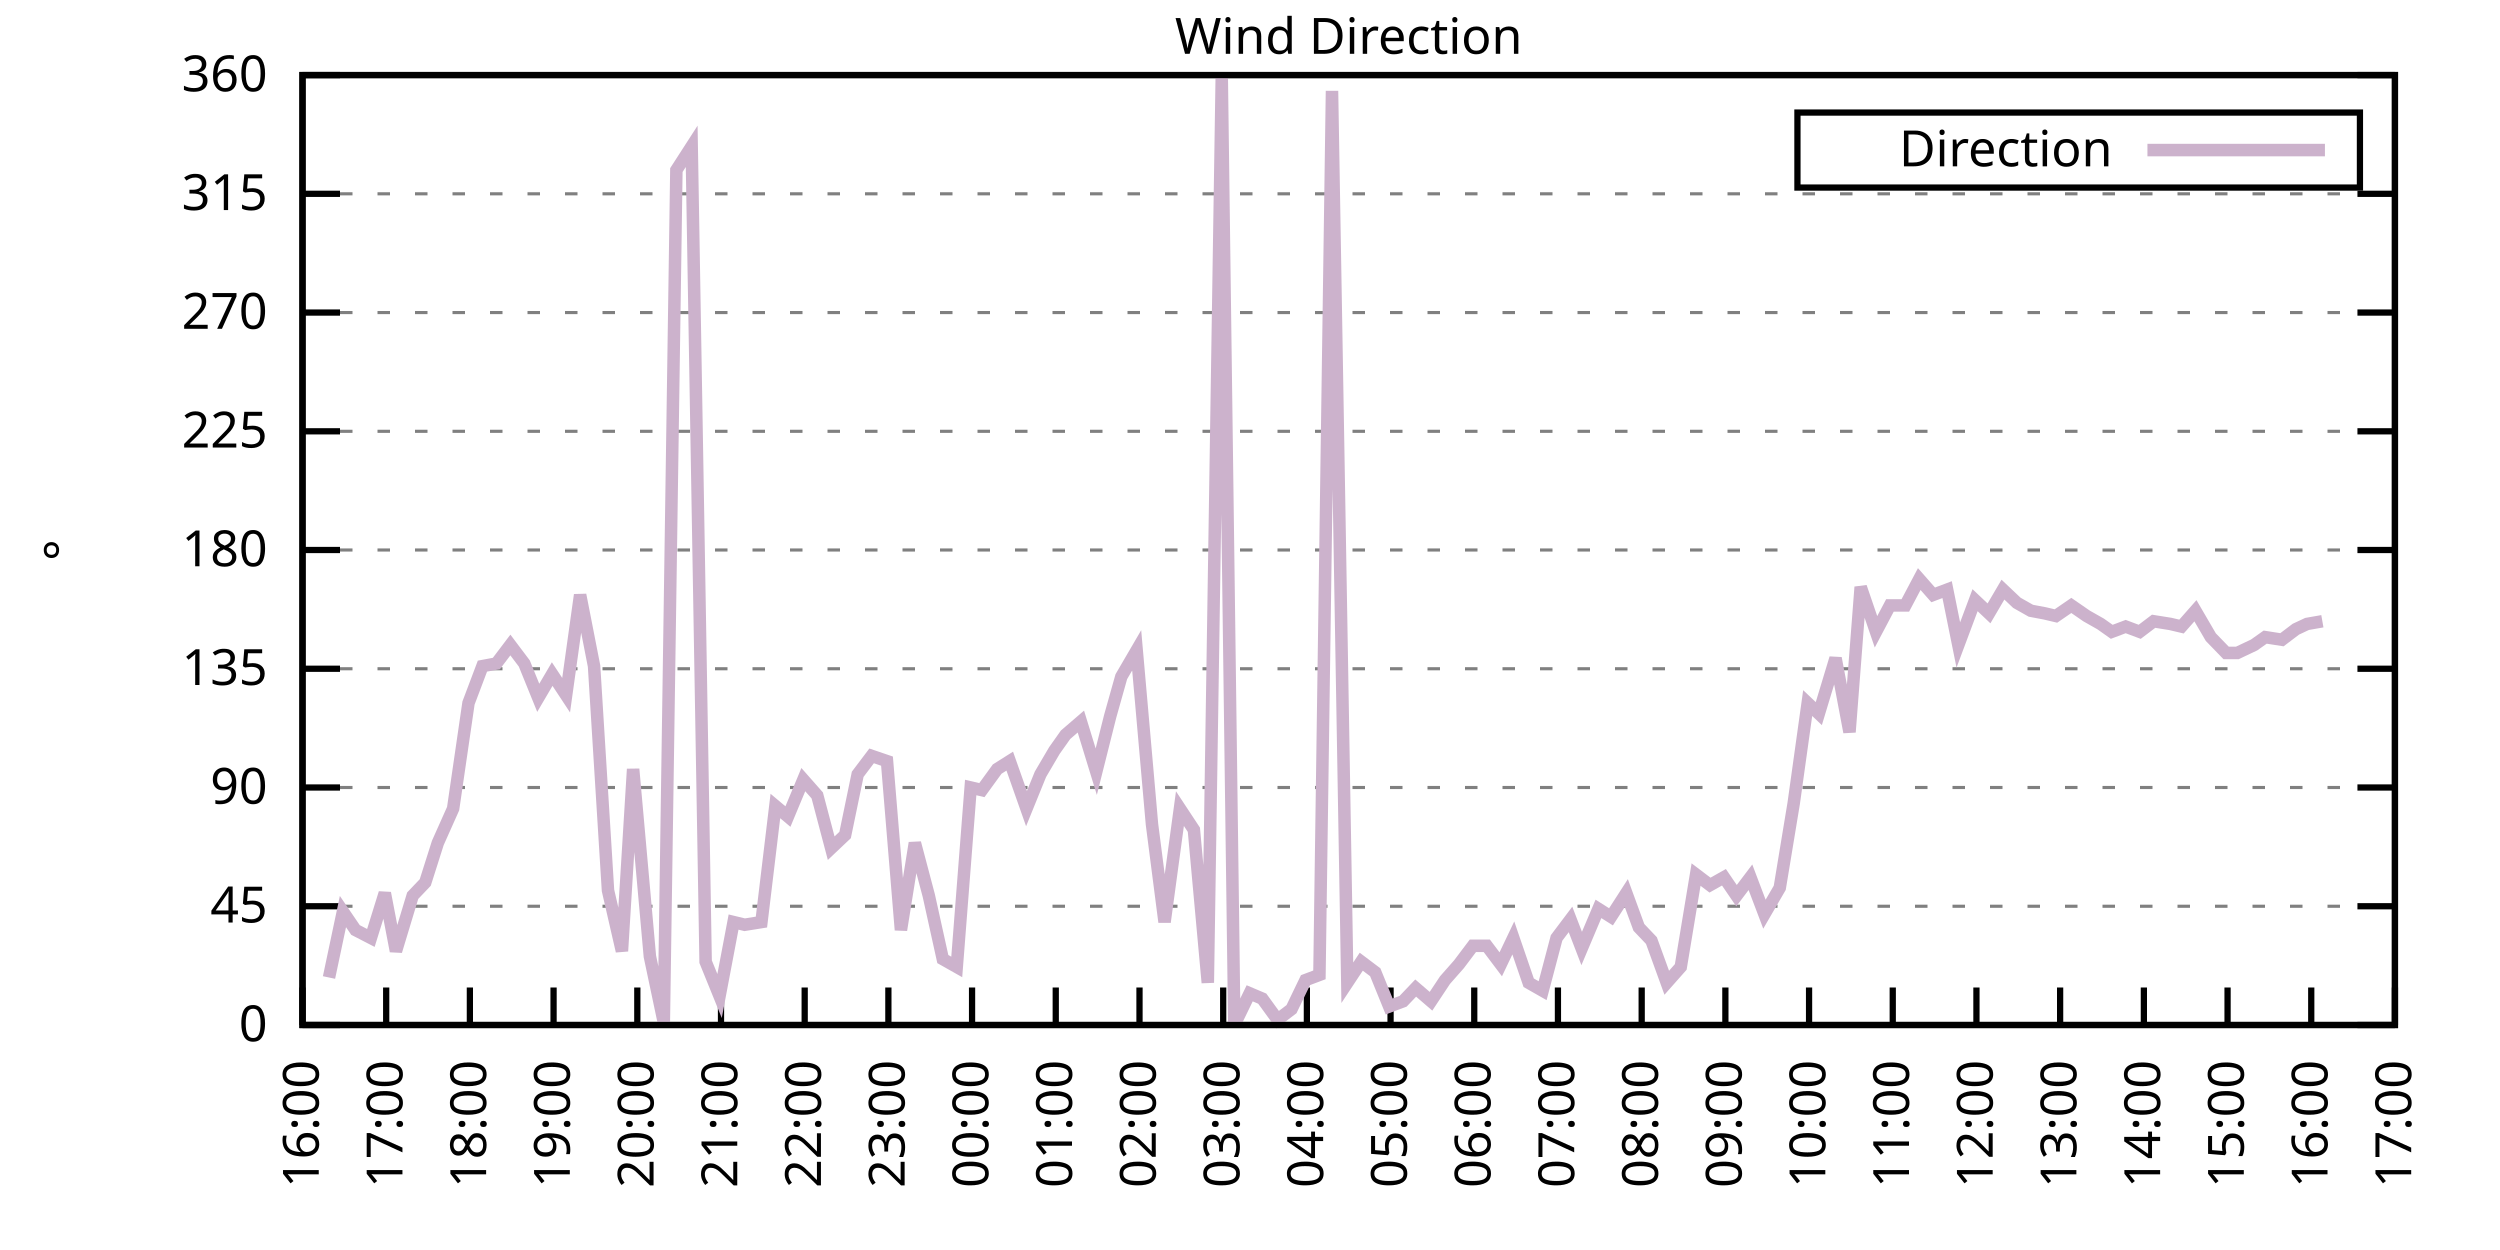
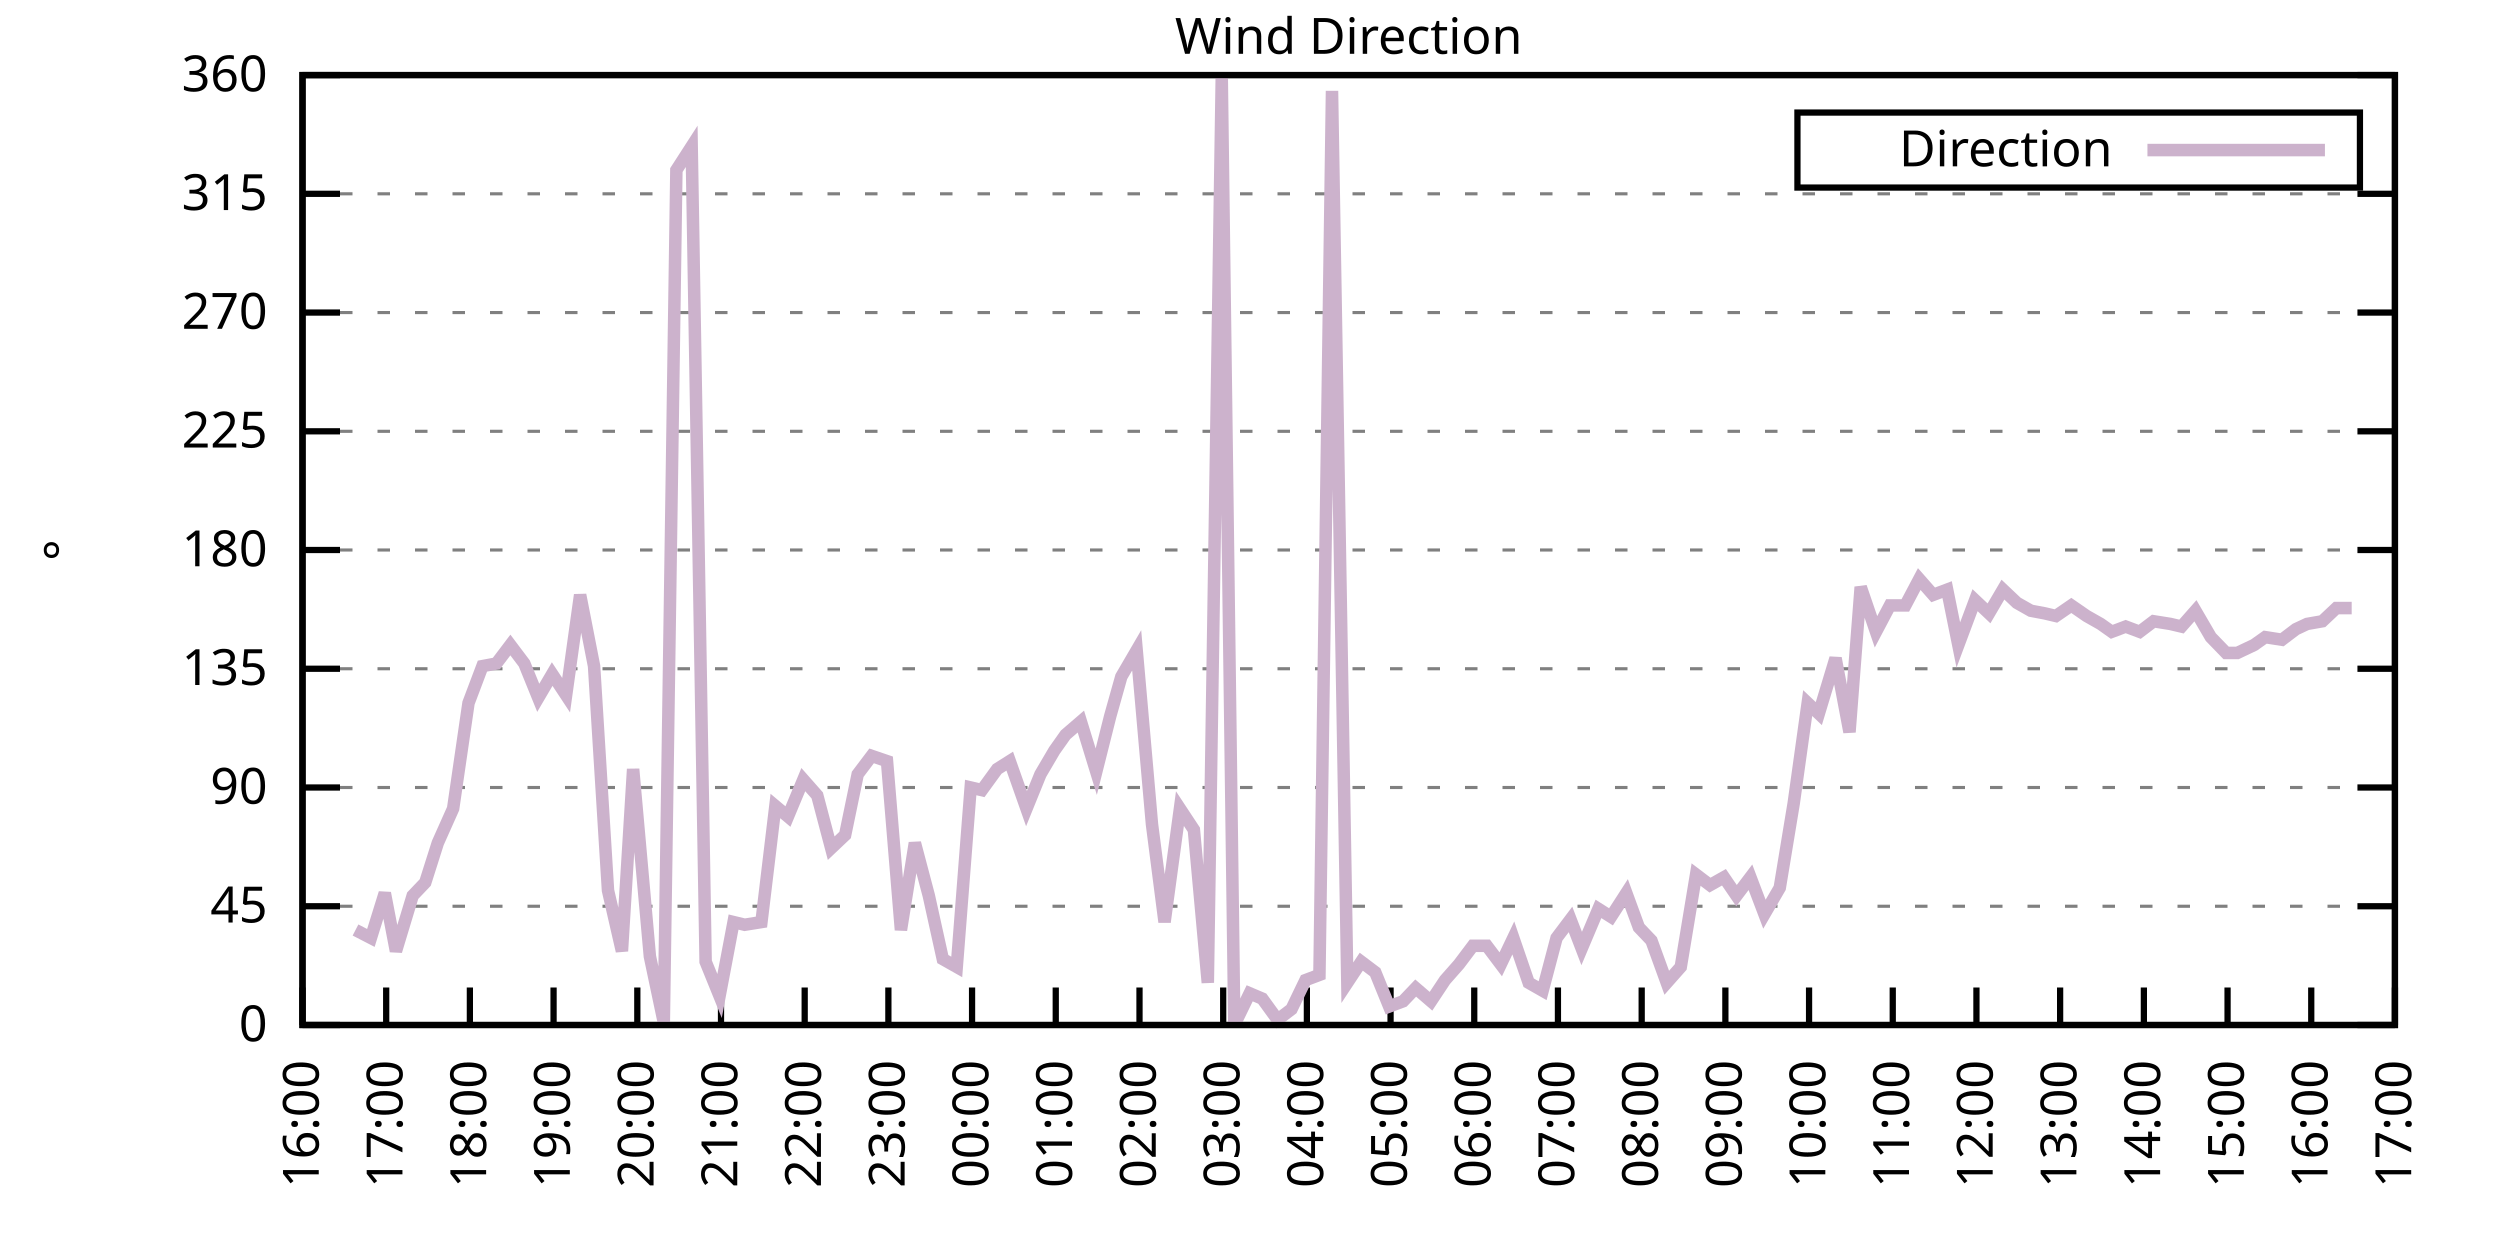
<svg xmlns="http://www.w3.org/2000/svg" xmlns:xlink="http://www.w3.org/1999/xlink" width="400" height="200" viewBox="0 0 400 200">
  <g id="gnuplot_canvas">
    <rect x="0" y="0" width="400" height="200" fill="none" />
    <defs>
      <circle id="gpDot" r="0.5" stroke-width="0.5" stroke="currentColor" />
      <path id="gpPt0" stroke-width="0.333" stroke="currentColor" d="M-1,0 h2 M0,-1 v2" />
      <path id="gpPt1" stroke-width="0.333" stroke="currentColor" d="M-1,-1 L1,1 M1,-1 L-1,1" />
      <path id="gpPt2" stroke-width="0.333" stroke="currentColor" d="M-1,0 L1,0 M0,-1 L0,1 M-1,-1 L1,1 M-1,1 L1,-1" />
      <rect id="gpPt3" stroke-width="0.333" stroke="currentColor" x="-1" y="-1" width="2" height="2" />
      <rect id="gpPt4" stroke-width="0.333" stroke="currentColor" fill="currentColor" x="-1" y="-1" width="2" height="2" />
      <circle id="gpPt5" stroke-width="0.333" stroke="currentColor" cx="0" cy="0" r="1" />
      <use xlink:href="#gpPt5" id="gpPt6" fill="currentColor" stroke="none" />
      <path id="gpPt7" stroke-width="0.333" stroke="currentColor" d="M0,-1.33 L-1.33,0.67 L1.33,0.67 z" />
      <use xlink:href="#gpPt7" id="gpPt8" fill="currentColor" stroke="none" />
      <use xlink:href="#gpPt7" id="gpPt9" stroke="currentColor" transform="rotate(180)" />
      <use xlink:href="#gpPt9" id="gpPt10" fill="currentColor" stroke="none" />
      <use xlink:href="#gpPt3" id="gpPt11" stroke="currentColor" transform="rotate(45)" />
      <use xlink:href="#gpPt11" id="gpPt12" fill="currentColor" stroke="none" />
      <path id="gpPt13" stroke-width="0.333" stroke="currentColor" d="M0,1.330 L1.265,0.411 L0.782,-1.067 L-0.782,-1.076 L-1.265,0.411 z" />
      <use xlink:href="#gpPt13" id="gpPt14" fill="currentColor" stroke="none" />
      <filter id="textbox" filterUnits="objectBoundingBox" x="0" y="0" height="1" width="1">
        <feFlood flood-color="white" flood-opacity="1" result="bgnd" />
        <feComposite in="SourceGraphic" in2="bgnd" operator="atop" />
      </filter>
      <filter id="greybox" filterUnits="objectBoundingBox" x="0" y="0" height="1" width="1">
        <feFlood flood-color="lightgrey" flood-opacity="1" result="grey" />
        <feComposite in="SourceGraphic" in2="grey" operator="atop" />
      </filter>
    </defs>
    <g fill="none" color="white" stroke="currentColor" stroke-width="1.00" stroke-linecap="butt" stroke-linejoin="miter">
</g>
    <g fill="none" color="black" stroke="currentColor" stroke-width="1.00" stroke-linecap="butt" stroke-linejoin="miter">
      <g stroke="none" shape-rendering="crispEdges">
        <polygon fill="rgb(255, 255, 255)" points="48.40,164.00 383.18,164.00 383.18,12.02 48.40,12.02 " />
      </g>
    </g>
    <g fill="none" color="black" stroke="currentColor" stroke-width="1.00" stroke-linecap="butt" stroke-linejoin="miter">
</g>
    <g fill="none" color="black" stroke="black" stroke-width="0.50" stroke-linecap="butt" stroke-linejoin="miter">
</g>
    <g fill="none" color="gray" stroke="currentColor" stroke-width="0.50" stroke-linecap="butt" stroke-linejoin="miter">
      <path stroke="gray" stroke-dasharray="2,4" class="gridline" d="M48.40,164.00 L383.19,164.00  " />
    </g>
    <g fill="none" color="gray" stroke="gray" stroke-width="1.00" stroke-linecap="butt" stroke-linejoin="miter">
</g>
    <g fill="none" color="black" stroke="currentColor" stroke-width="1.00" stroke-linecap="butt" stroke-linejoin="miter">
      <path stroke="black" d="M48.40,164.00 L54.40,164.00 M383.19,164.00 L377.19,164.00  " />
      <g transform="translate(42.80,166.60)" stroke="none" fill="black" font-family="Sans" font-size="8.00" text-anchor="end">
        <text>
          <tspan font-family="Sans"> 0</tspan>
        </text>
      </g>
    </g>
    <g fill="none" color="black" stroke="currentColor" stroke-width="1.00" stroke-linecap="butt" stroke-linejoin="miter">
</g>
    <g fill="none" color="black" stroke="black" stroke-width="0.50" stroke-linecap="butt" stroke-linejoin="miter">
</g>
    <g fill="none" color="gray" stroke="currentColor" stroke-width="0.50" stroke-linecap="butt" stroke-linejoin="miter">
      <path stroke="gray" stroke-dasharray="2,4" class="gridline" d="M48.40,145.00 L383.19,145.00  " />
    </g>
    <g fill="none" color="gray" stroke="gray" stroke-width="1.00" stroke-linecap="butt" stroke-linejoin="miter">
</g>
    <g fill="none" color="black" stroke="currentColor" stroke-width="1.00" stroke-linecap="butt" stroke-linejoin="miter">
      <path stroke="black" d="M48.40,145.00 L54.40,145.00 M383.19,145.00 L377.19,145.00  " />
      <g transform="translate(42.80,147.60)" stroke="none" fill="black" font-family="Sans" font-size="8.00" text-anchor="end">
        <text>
          <tspan font-family="Sans"> 45</tspan>
        </text>
      </g>
    </g>
    <g fill="none" color="black" stroke="currentColor" stroke-width="1.00" stroke-linecap="butt" stroke-linejoin="miter">
</g>
    <g fill="none" color="black" stroke="black" stroke-width="0.50" stroke-linecap="butt" stroke-linejoin="miter">
</g>
    <g fill="none" color="gray" stroke="currentColor" stroke-width="0.50" stroke-linecap="butt" stroke-linejoin="miter">
      <path stroke="gray" stroke-dasharray="2,4" class="gridline" d="M48.40,126.00 L383.19,126.00  " />
    </g>
    <g fill="none" color="gray" stroke="gray" stroke-width="1.00" stroke-linecap="butt" stroke-linejoin="miter">
</g>
    <g fill="none" color="black" stroke="currentColor" stroke-width="1.00" stroke-linecap="butt" stroke-linejoin="miter">
      <path stroke="black" d="M48.40,126.00 L54.40,126.00 M383.19,126.00 L377.19,126.00  " />
      <g transform="translate(42.80,128.60)" stroke="none" fill="black" font-family="Sans" font-size="8.00" text-anchor="end">
        <text>
          <tspan font-family="Sans"> 90</tspan>
        </text>
      </g>
    </g>
    <g fill="none" color="black" stroke="currentColor" stroke-width="1.00" stroke-linecap="butt" stroke-linejoin="miter">
</g>
    <g fill="none" color="black" stroke="black" stroke-width="0.50" stroke-linecap="butt" stroke-linejoin="miter">
</g>
    <g fill="none" color="gray" stroke="currentColor" stroke-width="0.50" stroke-linecap="butt" stroke-linejoin="miter">
      <path stroke="gray" stroke-dasharray="2,4" class="gridline" d="M48.40,107.00 L383.19,107.00  " />
    </g>
    <g fill="none" color="gray" stroke="gray" stroke-width="1.00" stroke-linecap="butt" stroke-linejoin="miter">
</g>
    <g fill="none" color="black" stroke="currentColor" stroke-width="1.00" stroke-linecap="butt" stroke-linejoin="miter">
      <path stroke="black" d="M48.40,107.00 L54.40,107.00 M383.19,107.00 L377.19,107.00  " />
      <g transform="translate(42.80,109.60)" stroke="none" fill="black" font-family="Sans" font-size="8.00" text-anchor="end">
        <text>
          <tspan font-family="Sans"> 135</tspan>
        </text>
      </g>
    </g>
    <g fill="none" color="black" stroke="currentColor" stroke-width="1.00" stroke-linecap="butt" stroke-linejoin="miter">
</g>
    <g fill="none" color="black" stroke="black" stroke-width="0.50" stroke-linecap="butt" stroke-linejoin="miter">
</g>
    <g fill="none" color="gray" stroke="currentColor" stroke-width="0.50" stroke-linecap="butt" stroke-linejoin="miter">
      <path stroke="gray" stroke-dasharray="2,4" class="gridline" d="M48.40,88.00 L383.19,88.00  " />
    </g>
    <g fill="none" color="gray" stroke="gray" stroke-width="1.00" stroke-linecap="butt" stroke-linejoin="miter">
</g>
    <g fill="none" color="black" stroke="currentColor" stroke-width="1.00" stroke-linecap="butt" stroke-linejoin="miter">
      <path stroke="black" d="M48.40,88.00 L54.40,88.00 M383.19,88.00 L377.19,88.00  " />
      <g transform="translate(42.80,90.60)" stroke="none" fill="black" font-family="Sans" font-size="8.00" text-anchor="end">
        <text>
          <tspan font-family="Sans"> 180</tspan>
        </text>
      </g>
    </g>
    <g fill="none" color="black" stroke="currentColor" stroke-width="1.00" stroke-linecap="butt" stroke-linejoin="miter">
</g>
    <g fill="none" color="black" stroke="black" stroke-width="0.50" stroke-linecap="butt" stroke-linejoin="miter">
</g>
    <g fill="none" color="gray" stroke="currentColor" stroke-width="0.50" stroke-linecap="butt" stroke-linejoin="miter">
      <path stroke="gray" stroke-dasharray="2,4" class="gridline" d="M48.40,69.01 L383.19,69.01  " />
    </g>
    <g fill="none" color="gray" stroke="gray" stroke-width="1.00" stroke-linecap="butt" stroke-linejoin="miter">
</g>
    <g fill="none" color="black" stroke="currentColor" stroke-width="1.00" stroke-linecap="butt" stroke-linejoin="miter">
      <path stroke="black" d="M48.40,69.01 L54.40,69.01 M383.19,69.01 L377.19,69.01  " />
      <g transform="translate(42.80,71.61)" stroke="none" fill="black" font-family="Sans" font-size="8.00" text-anchor="end">
        <text>
          <tspan font-family="Sans"> 225</tspan>
        </text>
      </g>
    </g>
    <g fill="none" color="black" stroke="currentColor" stroke-width="1.00" stroke-linecap="butt" stroke-linejoin="miter">
</g>
    <g fill="none" color="black" stroke="black" stroke-width="0.50" stroke-linecap="butt" stroke-linejoin="miter">
</g>
    <g fill="none" color="gray" stroke="currentColor" stroke-width="0.50" stroke-linecap="butt" stroke-linejoin="miter">
      <path stroke="gray" stroke-dasharray="2,4" class="gridline" d="M48.40,50.01 L383.19,50.01  " />
    </g>
    <g fill="none" color="gray" stroke="gray" stroke-width="1.00" stroke-linecap="butt" stroke-linejoin="miter">
</g>
    <g fill="none" color="black" stroke="currentColor" stroke-width="1.00" stroke-linecap="butt" stroke-linejoin="miter">
      <path stroke="black" d="M48.40,50.01 L54.40,50.01 M383.19,50.01 L377.19,50.01  " />
      <g transform="translate(42.80,52.61)" stroke="none" fill="black" font-family="Sans" font-size="8.00" text-anchor="end">
        <text>
          <tspan font-family="Sans"> 270</tspan>
        </text>
      </g>
    </g>
    <g fill="none" color="black" stroke="currentColor" stroke-width="1.00" stroke-linecap="butt" stroke-linejoin="miter">
</g>
    <g fill="none" color="black" stroke="black" stroke-width="0.50" stroke-linecap="butt" stroke-linejoin="miter">
</g>
    <g fill="none" color="gray" stroke="currentColor" stroke-width="0.50" stroke-linecap="butt" stroke-linejoin="miter">
      <path stroke="gray" stroke-dasharray="2,4" class="gridline" d="M48.40,31.01 L383.19,31.01  " />
    </g>
    <g fill="none" color="gray" stroke="gray" stroke-width="1.00" stroke-linecap="butt" stroke-linejoin="miter">
</g>
    <g fill="none" color="black" stroke="currentColor" stroke-width="1.00" stroke-linecap="butt" stroke-linejoin="miter">
      <path stroke="black" d="M48.40,31.01 L54.40,31.01 M383.19,31.01 L377.19,31.01  " />
      <g transform="translate(42.80,33.61)" stroke="none" fill="black" font-family="Sans" font-size="8.00" text-anchor="end">
        <text>
          <tspan font-family="Sans"> 315</tspan>
        </text>
      </g>
    </g>
    <g fill="none" color="black" stroke="currentColor" stroke-width="1.00" stroke-linecap="butt" stroke-linejoin="miter">
</g>
    <g fill="none" color="black" stroke="black" stroke-width="0.50" stroke-linecap="butt" stroke-linejoin="miter">
</g>
    <g fill="none" color="gray" stroke="currentColor" stroke-width="0.50" stroke-linecap="butt" stroke-linejoin="miter">
      <path stroke="gray" stroke-dasharray="2,4" class="gridline" d="M48.40,12.01 L383.19,12.01  " />
    </g>
    <g fill="none" color="gray" stroke="gray" stroke-width="1.00" stroke-linecap="butt" stroke-linejoin="miter">
</g>
    <g fill="none" color="black" stroke="currentColor" stroke-width="1.00" stroke-linecap="butt" stroke-linejoin="miter">
      <path stroke="black" d="M48.40,12.01 L54.40,12.01 M383.19,12.01 L377.19,12.01  " />
      <g transform="translate(42.80,14.61)" stroke="none" fill="black" font-family="Sans" font-size="8.00" text-anchor="end">
        <text>
          <tspan font-family="Sans"> 360</tspan>
        </text>
      </g>
    </g>
    <g fill="none" color="black" stroke="currentColor" stroke-width="1.00" stroke-linecap="butt" stroke-linejoin="miter">
      <path stroke="black" d="M48.40,164.00 L48.40,158.00  " />
      <g transform="translate(51.00,169.60) rotate(270.00)" stroke="none" fill="black" font-family="Sans" font-size="8.00" text-anchor="end">
        <text>
          <tspan font-family="Sans">16:00</tspan>
        </text>
      </g>
    </g>
    <g fill="none" color="black" stroke="currentColor" stroke-width="1.00" stroke-linecap="butt" stroke-linejoin="miter">
      <path stroke="black" d="M61.79,164.00 L61.79,158.00  " />
      <g transform="translate(64.39,169.60) rotate(270.00)" stroke="none" fill="black" font-family="Sans" font-size="8.00" text-anchor="end">
        <text>
          <tspan font-family="Sans">17:00</tspan>
        </text>
      </g>
    </g>
    <g fill="none" color="black" stroke="currentColor" stroke-width="1.00" stroke-linecap="butt" stroke-linejoin="miter">
      <path stroke="black" d="M75.18,164.00 L75.18,158.00  " />
      <g transform="translate(77.78,169.60) rotate(270.00)" stroke="none" fill="black" font-family="Sans" font-size="8.00" text-anchor="end">
        <text>
          <tspan font-family="Sans">18:00</tspan>
        </text>
      </g>
    </g>
    <g fill="none" color="black" stroke="currentColor" stroke-width="1.00" stroke-linecap="butt" stroke-linejoin="miter">
      <path stroke="black" d="M88.57,164.00 L88.57,158.00  " />
      <g transform="translate(91.17,169.60) rotate(270.00)" stroke="none" fill="black" font-family="Sans" font-size="8.00" text-anchor="end">
        <text>
          <tspan font-family="Sans">19:00</tspan>
        </text>
      </g>
    </g>
    <g fill="none" color="black" stroke="currentColor" stroke-width="1.00" stroke-linecap="butt" stroke-linejoin="miter">
      <path stroke="black" d="M101.97,164.00 L101.97,158.00  " />
      <g transform="translate(104.57,169.60) rotate(270.00)" stroke="none" fill="black" font-family="Sans" font-size="8.00" text-anchor="end">
        <text>
          <tspan font-family="Sans">20:00</tspan>
        </text>
      </g>
    </g>
    <g fill="none" color="black" stroke="currentColor" stroke-width="1.00" stroke-linecap="butt" stroke-linejoin="miter">
      <path stroke="black" d="M115.36,164.00 L115.36,158.00  " />
      <g transform="translate(117.96,169.60) rotate(270.00)" stroke="none" fill="black" font-family="Sans" font-size="8.00" text-anchor="end">
        <text>
          <tspan font-family="Sans">21:00</tspan>
        </text>
      </g>
    </g>
    <g fill="none" color="black" stroke="currentColor" stroke-width="1.00" stroke-linecap="butt" stroke-linejoin="miter">
      <path stroke="black" d="M128.75,164.00 L128.75,158.00  " />
      <g transform="translate(131.35,169.60) rotate(270.00)" stroke="none" fill="black" font-family="Sans" font-size="8.00" text-anchor="end">
        <text>
          <tspan font-family="Sans">22:00</tspan>
        </text>
      </g>
    </g>
    <g fill="none" color="black" stroke="currentColor" stroke-width="1.00" stroke-linecap="butt" stroke-linejoin="miter">
      <path stroke="black" d="M142.14,164.00 L142.14,158.00  " />
      <g transform="translate(144.74,169.60) rotate(270.00)" stroke="none" fill="black" font-family="Sans" font-size="8.00" text-anchor="end">
        <text>
          <tspan font-family="Sans">23:00</tspan>
        </text>
      </g>
    </g>
    <g fill="none" color="black" stroke="currentColor" stroke-width="1.00" stroke-linecap="butt" stroke-linejoin="miter">
      <path stroke="black" d="M155.53,164.00 L155.53,158.00  " />
      <g transform="translate(158.13,169.60) rotate(270.00)" stroke="none" fill="black" font-family="Sans" font-size="8.00" text-anchor="end">
        <text>
          <tspan font-family="Sans">00:00</tspan>
        </text>
      </g>
    </g>
    <g fill="none" color="black" stroke="currentColor" stroke-width="1.00" stroke-linecap="butt" stroke-linejoin="miter">
      <path stroke="black" d="M168.92,164.00 L168.92,158.00  " />
      <g transform="translate(171.52,169.60) rotate(270.00)" stroke="none" fill="black" font-family="Sans" font-size="8.00" text-anchor="end">
        <text>
          <tspan font-family="Sans">01:00</tspan>
        </text>
      </g>
    </g>
    <g fill="none" color="black" stroke="currentColor" stroke-width="1.00" stroke-linecap="butt" stroke-linejoin="miter">
      <path stroke="black" d="M182.32,164.00 L182.32,158.00  " />
      <g transform="translate(184.92,169.60) rotate(270.00)" stroke="none" fill="black" font-family="Sans" font-size="8.00" text-anchor="end">
        <text>
          <tspan font-family="Sans">02:00</tspan>
        </text>
      </g>
    </g>
    <g fill="none" color="black" stroke="currentColor" stroke-width="1.00" stroke-linecap="butt" stroke-linejoin="miter">
      <path stroke="black" d="M195.71,164.00 L195.71,158.00  " />
      <g transform="translate(198.31,169.60) rotate(270.00)" stroke="none" fill="black" font-family="Sans" font-size="8.00" text-anchor="end">
        <text>
          <tspan font-family="Sans">03:00</tspan>
        </text>
      </g>
    </g>
    <g fill="none" color="black" stroke="currentColor" stroke-width="1.00" stroke-linecap="butt" stroke-linejoin="miter">
      <path stroke="black" d="M209.10,164.00 L209.10,158.00  " />
      <g transform="translate(211.70,169.60) rotate(270.00)" stroke="none" fill="black" font-family="Sans" font-size="8.00" text-anchor="end">
        <text>
          <tspan font-family="Sans">04:00</tspan>
        </text>
      </g>
    </g>
    <g fill="none" color="black" stroke="currentColor" stroke-width="1.00" stroke-linecap="butt" stroke-linejoin="miter">
      <path stroke="black" d="M222.49,164.00 L222.49,158.00  " />
      <g transform="translate(225.09,169.60) rotate(270.00)" stroke="none" fill="black" font-family="Sans" font-size="8.00" text-anchor="end">
        <text>
          <tspan font-family="Sans">05:00</tspan>
        </text>
      </g>
    </g>
    <g fill="none" color="black" stroke="currentColor" stroke-width="1.00" stroke-linecap="butt" stroke-linejoin="miter">
      <path stroke="black" d="M235.88,164.00 L235.88,158.00  " />
      <g transform="translate(238.48,169.60) rotate(270.00)" stroke="none" fill="black" font-family="Sans" font-size="8.00" text-anchor="end">
        <text>
          <tspan font-family="Sans">06:00</tspan>
        </text>
      </g>
    </g>
    <g fill="none" color="black" stroke="currentColor" stroke-width="1.00" stroke-linecap="butt" stroke-linejoin="miter">
      <path stroke="black" d="M249.27,164.00 L249.27,158.00  " />
      <g transform="translate(251.87,169.60) rotate(270.00)" stroke="none" fill="black" font-family="Sans" font-size="8.00" text-anchor="end">
        <text>
          <tspan font-family="Sans">07:00</tspan>
        </text>
      </g>
    </g>
    <g fill="none" color="black" stroke="currentColor" stroke-width="1.00" stroke-linecap="butt" stroke-linejoin="miter">
      <path stroke="black" d="M262.67,164.00 L262.67,158.00  " />
      <g transform="translate(265.27,169.60) rotate(270.00)" stroke="none" fill="black" font-family="Sans" font-size="8.00" text-anchor="end">
        <text>
          <tspan font-family="Sans">08:00</tspan>
        </text>
      </g>
    </g>
    <g fill="none" color="black" stroke="currentColor" stroke-width="1.00" stroke-linecap="butt" stroke-linejoin="miter">
      <path stroke="black" d="M276.06,164.00 L276.06,158.00  " />
      <g transform="translate(278.66,169.60) rotate(270.00)" stroke="none" fill="black" font-family="Sans" font-size="8.00" text-anchor="end">
        <text>
          <tspan font-family="Sans">09:00</tspan>
        </text>
      </g>
    </g>
    <g fill="none" color="black" stroke="currentColor" stroke-width="1.00" stroke-linecap="butt" stroke-linejoin="miter">
      <path stroke="black" d="M289.45,164.00 L289.45,158.00  " />
      <g transform="translate(292.05,169.60) rotate(270.00)" stroke="none" fill="black" font-family="Sans" font-size="8.00" text-anchor="end">
        <text>
          <tspan font-family="Sans">10:00</tspan>
        </text>
      </g>
    </g>
    <g fill="none" color="black" stroke="currentColor" stroke-width="1.00" stroke-linecap="butt" stroke-linejoin="miter">
      <path stroke="black" d="M302.84,164.00 L302.84,158.00  " />
      <g transform="translate(305.44,169.60) rotate(270.00)" stroke="none" fill="black" font-family="Sans" font-size="8.00" text-anchor="end">
        <text>
          <tspan font-family="Sans">11:00</tspan>
        </text>
      </g>
    </g>
    <g fill="none" color="black" stroke="currentColor" stroke-width="1.00" stroke-linecap="butt" stroke-linejoin="miter">
      <path stroke="black" d="M316.23,164.00 L316.23,158.00  " />
      <g transform="translate(318.83,169.60) rotate(270.00)" stroke="none" fill="black" font-family="Sans" font-size="8.00" text-anchor="end">
        <text>
          <tspan font-family="Sans">12:00</tspan>
        </text>
      </g>
    </g>
    <g fill="none" color="black" stroke="currentColor" stroke-width="1.00" stroke-linecap="butt" stroke-linejoin="miter">
      <path stroke="black" d="M329.62,164.00 L329.62,158.00  " />
      <g transform="translate(332.22,169.60) rotate(270.00)" stroke="none" fill="black" font-family="Sans" font-size="8.00" text-anchor="end">
        <text>
          <tspan font-family="Sans">13:00</tspan>
        </text>
      </g>
    </g>
    <g fill="none" color="black" stroke="currentColor" stroke-width="1.00" stroke-linecap="butt" stroke-linejoin="miter">
      <path stroke="black" d="M343.02,164.00 L343.02,158.00  " />
      <g transform="translate(345.62,169.60) rotate(270.00)" stroke="none" fill="black" font-family="Sans" font-size="8.00" text-anchor="end">
        <text>
          <tspan font-family="Sans">14:00</tspan>
        </text>
      </g>
    </g>
    <g fill="none" color="black" stroke="currentColor" stroke-width="1.00" stroke-linecap="butt" stroke-linejoin="miter">
      <path stroke="black" d="M356.41,164.00 L356.41,158.00  " />
      <g transform="translate(359.01,169.60) rotate(270.00)" stroke="none" fill="black" font-family="Sans" font-size="8.00" text-anchor="end">
        <text>
          <tspan font-family="Sans">15:00</tspan>
        </text>
      </g>
    </g>
    <g fill="none" color="black" stroke="currentColor" stroke-width="1.00" stroke-linecap="butt" stroke-linejoin="miter">
      <path stroke="black" d="M369.80,164.00 L369.80,158.00  " />
      <g transform="translate(372.40,169.60) rotate(270.00)" stroke="none" fill="black" font-family="Sans" font-size="8.00" text-anchor="end">
        <text>
          <tspan font-family="Sans">16:00</tspan>
        </text>
      </g>
    </g>
    <g fill="none" color="black" stroke="currentColor" stroke-width="1.00" stroke-linecap="butt" stroke-linejoin="miter">
      <path stroke="black" d="M383.19,164.00 L383.19,158.00  " />
      <g transform="translate(385.79,169.60) rotate(270.00)" stroke="none" fill="black" font-family="Sans" font-size="8.00" text-anchor="end">
        <text>
          <tspan font-family="Sans">17:00</tspan>
        </text>
      </g>
    </g>
    <g fill="none" color="black" stroke="currentColor" stroke-width="1.00" stroke-linecap="butt" stroke-linejoin="miter">
</g>
    <g fill="none" color="black" stroke="currentColor" stroke-width="1.00" stroke-linecap="butt" stroke-linejoin="miter">
      <path stroke="black" d="M48.40,12.01 L48.40,164.00 L383.19,164.00 L383.19,12.01 L48.40,12.01 Z  " />
    </g>
    <g fill="none" color="black" stroke="currentColor" stroke-width="1.00" stroke-linecap="butt" stroke-linejoin="miter">
</g>
    <g fill="none" color="black" stroke="currentColor" stroke-width="1.00" stroke-linecap="butt" stroke-linejoin="miter">
      <path stroke="black" d="M287.59,30.01 L287.59,18.01 L377.59,18.01 L377.59,30.01 L287.59,30.01 Z  " />
    </g>
    <g id="Wind_direction_plot_1">
      <g fill="none" color="white" stroke="black" stroke-width="2.00" stroke-linecap="butt" stroke-linejoin="miter">
</g>
      <g fill="none" color="black" stroke="currentColor" stroke-width="2.00" stroke-linecap="butt" stroke-linejoin="miter">
        <g transform="translate(337.99,26.61)" stroke="none" fill="black" font-family="Sans" font-size="8.00" text-anchor="end">
          <text>
            <tspan font-family="Sans">Direction</tspan>
          </text>
        </g>
      </g>
      <g fill="none" color="black" stroke="currentColor" stroke-width="2.00" stroke-linecap="butt" stroke-linejoin="miter">
-         <path stroke="rgb(204, 178, 204)" d="M343.59,24.01 L371.99,24.01 M52.64,156.40 L54.87,145.85 L56.88,148.80 L59.34,150.07 L61.57,142.89 L63.35,152.18   L66.03,143.31 L68.04,141.20 L70.05,134.87 L72.50,129.38 L74.96,112.49 L77.19,106.58 L79.42,106.16 L81.66,103.20   L83.89,106.16 L86.12,111.65 L88.35,107.85 L90.58,111.23 L92.82,95.18 L95.05,106.58 L97.28,142.47 L99.51,152.18   L101.30,123.05 L103.98,153.02 L106.21,163.58 L108.22,27.21 L110.67,23.41 L112.90,153.87 L115.13,159.36 L117.37,147.53   L119.15,147.96 L121.83,147.53 L124.06,128.96 L126.07,130.65 L128.53,124.74 L130.76,127.27 L132.99,135.71 L135.22,133.60   L137.23,123.89 L139.46,120.94 L141.92,121.78 L144.15,148.80 L146.38,134.87 L148.61,143.31 L150.85,153.45 L153.08,154.71   L155.31,126.00 L157.10,126.42 L159.55,123.05 L161.56,121.78 L164.24,129.38 L166.47,123.89 L168.70,120.09 L170.49,117.56   L172.94,115.45 L175.40,123.47 L177.63,114.60 L179.41,108.27 L181.87,104.05 L184.32,131.91 L186.33,147.53 L188.79,129.38   L191.02,132.76 L193.25,157.24 L195.48,12.43 L197.49,164.00 L199.95,158.93 L201.96,159.78 L204.41,163.16 L206.64,161.47   L208.88,156.82 L211.11,155.98 L213.12,14.54 L215.57,157.24 L217.80,153.87 L220.04,155.56 L222.27,161.04 L224.50,160.20   L226.51,158.09 L228.96,160.20 L231.20,156.82 L233.43,154.29 L235.66,151.33 L237.89,151.33 L240.12,154.29 L242.13,150.07   L244.59,157.24 L246.82,158.51 L249.05,150.07 L251.28,147.11 L253.07,151.76 L255.75,145.42 L257.76,146.69 L260.21,142.89   L262.22,148.38 L264.23,150.49 L266.68,157.24 L268.92,154.71 L271.37,139.93 L273.60,141.62 L275.83,140.36 L277.84,143.31   L280.07,140.36 L282.31,146.27 L284.76,142.05 L286.99,128.54 L289.23,112.49 L291.01,114.18 L293.69,105.31 L295.92,117.14   L297.71,93.92 L300.16,101.09 L302.39,96.87 L304.85,96.87 L307.08,92.65 L309.31,95.18 L311.54,94.34 L313.33,103.20   L316.01,96.03 L318.24,98.14 L320.47,94.34 L322.70,96.45 L324.94,97.72 L327.17,98.14 L328.95,98.56 L331.41,96.87   L333.86,98.56 L336.10,99.83 L337.88,101.09 L340.11,100.25 L342.35,101.09 L344.58,99.40 L347.26,99.83 L349.04,100.25   L351.27,97.72 L353.73,101.94 L356.18,104.47 L357.97,104.47 L360.65,103.20 L362.43,101.94 L365.11,102.36 L367.34,100.67   L369.13,99.83 L371.58,99.40  " />
+         <path stroke="rgb(204, 178, 204)" d="M343.59,24.01 L371.99,24.01 M56.88,148.80 L59.34,150.07 L61.57,142.89 L63.35,152.18 L66.03,143.31 L68.04,141.20   L70.05,134.87 L72.50,129.38 L74.96,112.49 L77.19,106.58 L79.42,106.16 L81.66,103.20 L83.89,106.16 L86.12,111.65   L88.35,107.85 L90.58,111.23 L92.82,95.18 L95.05,106.58 L97.28,142.47 L99.51,152.18 L101.30,123.05 L103.98,153.02   L106.21,163.58 L108.22,27.21 L110.67,23.41 L112.90,153.87 L115.13,159.36 L117.37,147.53 L119.15,147.96 L121.83,147.53   L124.06,128.96 L126.07,130.65 L128.53,124.74 L130.76,127.27 L132.99,135.71 L135.22,133.60 L137.23,123.89 L139.46,120.94   L141.92,121.78 L144.15,148.80 L146.38,134.87 L148.61,143.31 L150.85,153.45 L153.08,154.71 L155.31,126.00 L157.10,126.42   L159.55,123.05 L161.56,121.78 L164.24,129.38 L166.47,123.89 L168.70,120.09 L170.49,117.56 L172.94,115.45 L175.40,123.47   L177.63,114.60 L179.41,108.27 L181.87,104.05 L184.32,131.91 L186.33,147.53 L188.79,129.38 L191.02,132.76 L193.25,157.24   L195.48,12.43 L197.49,164.00 L199.95,158.93 L201.96,159.78 L204.41,163.16 L206.64,161.47 L208.88,156.82 L211.11,155.98   L213.12,14.54 L215.57,157.24 L217.80,153.87 L220.04,155.56 L222.27,161.04 L224.50,160.20 L226.51,158.09 L228.96,160.20   L231.20,156.82 L233.43,154.29 L235.66,151.33 L237.89,151.33 L240.12,154.29 L242.13,150.07 L244.59,157.24 L246.82,158.51   L249.05,150.07 L251.28,147.11 L253.07,151.76 L255.75,145.42 L257.76,146.69 L260.21,142.89 L262.22,148.38 L264.23,150.49   L266.68,157.24 L268.92,154.71 L271.37,139.93 L273.60,141.62 L275.83,140.36 L277.84,143.31 L280.07,140.36 L282.31,146.27   L284.76,142.05 L286.99,128.54 L289.23,112.49 L291.01,114.18 L293.69,105.31 L295.92,117.14 L297.71,93.92 L300.16,101.09   L302.39,96.87 L304.85,96.87 L307.08,92.65 L309.31,95.18 L311.54,94.34 L313.33,103.20 L316.01,96.03 L318.24,98.14   L320.47,94.34 L322.70,96.45 L324.94,97.72 L327.17,98.14 L328.95,98.56 L331.41,96.87 L333.86,98.56 L336.10,99.83   L337.88,101.09 L340.11,100.25 L342.35,101.09 L344.58,99.40 L347.26,99.83 L349.04,100.25 L351.27,97.72 L353.73,101.94   L356.18,104.47 L357.97,104.47 L360.65,103.20 L362.43,101.94 L365.11,102.36 L367.34,100.67 L369.13,99.83 L371.58,99.40   L373.82,97.29 L376.27,97.29  " />
      </g>
    </g>
    <g fill="none" color="black" stroke="currentColor" stroke-width="2.00" stroke-linecap="butt" stroke-linejoin="miter">
</g>
    <g fill="none" color="black" stroke="black" stroke-width="1.00" stroke-linecap="butt" stroke-linejoin="miter">
</g>
    <g fill="none" color="black" stroke="currentColor" stroke-width="1.00" stroke-linecap="butt" stroke-linejoin="miter">
      <path stroke="black" d="M48.40,12.01 L48.40,164.00 L383.19,164.00 L383.19,12.01 L48.40,12.01 Z  " />
      <g transform="translate(12.80,88.01) rotate(270.00)" stroke="none" fill="black" font-family="Sans" font-size="8.00" text-anchor="middle">
        <text>
          <tspan font-family="Sans">°</tspan>
        </text>
      </g>
    </g>
    <g fill="none" color="black" stroke="currentColor" stroke-width="1.00" stroke-linecap="butt" stroke-linejoin="miter">
</g>
    <g fill="none" color="black" stroke="currentColor" stroke-width="1.00" stroke-linecap="butt" stroke-linejoin="miter">
      <g transform="translate(215.79,8.61)" stroke="none" fill="black" font-family="Sans" font-size="8.00" text-anchor="middle">
        <text>
          <tspan font-family="Sans">Wind Direction</tspan>
        </text>
      </g>
    </g>
    <g fill="none" color="black" stroke="currentColor" stroke-width="1.00" stroke-linecap="butt" stroke-linejoin="miter">
</g>
  </g>
</svg>
